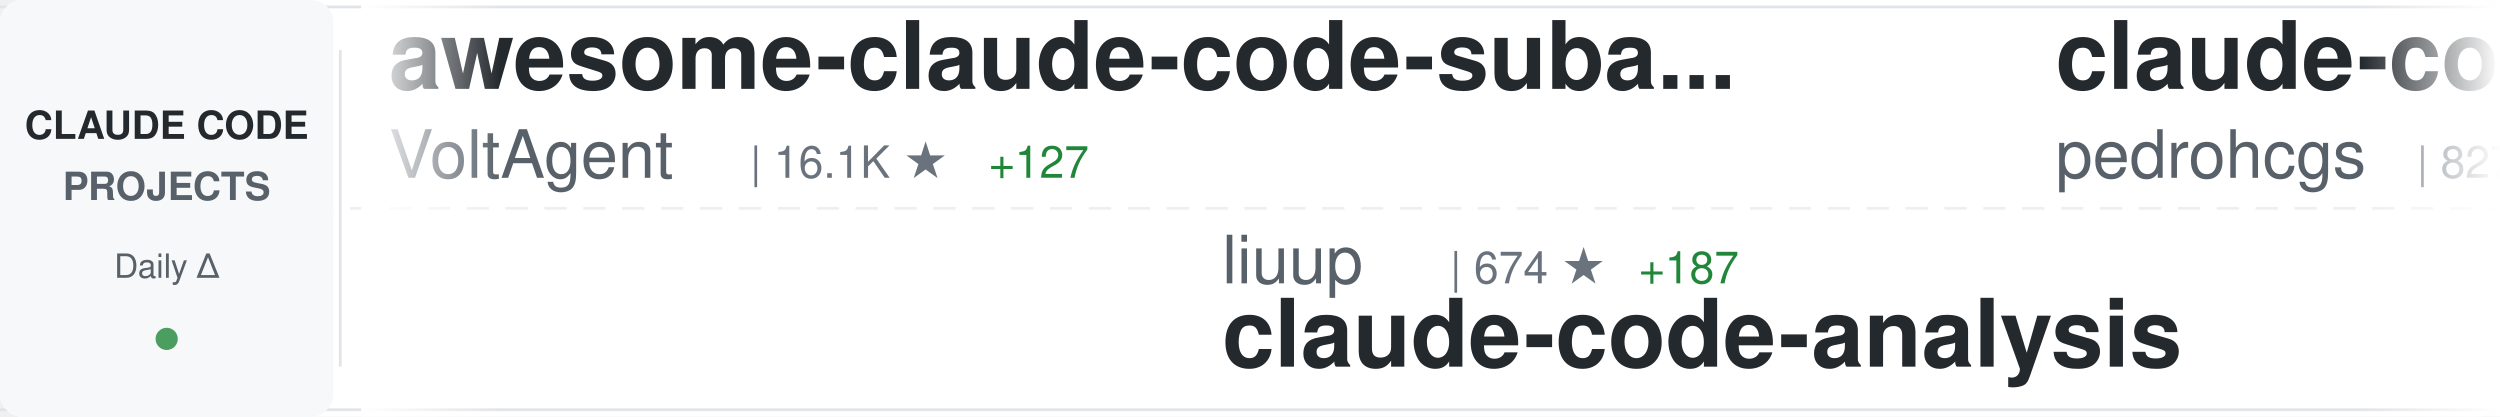
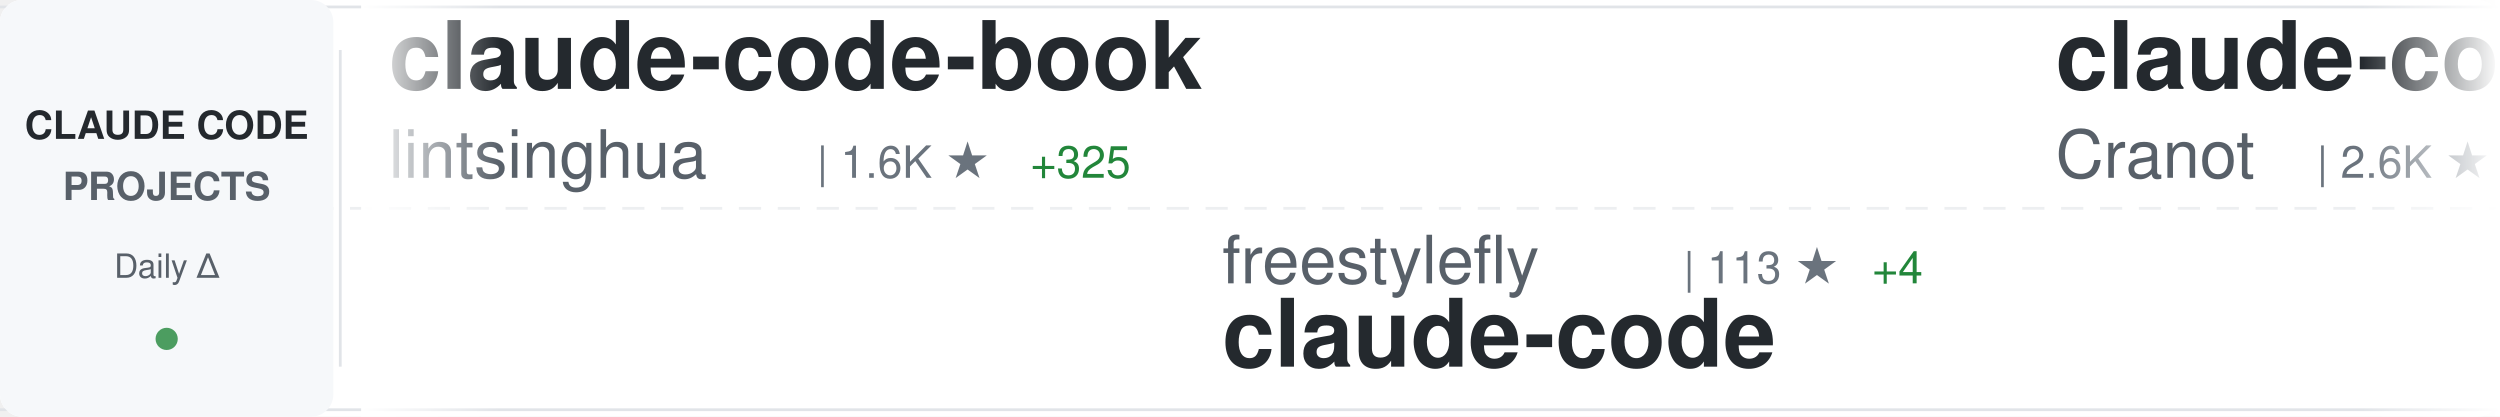
<svg xmlns="http://www.w3.org/2000/svg" width="900" height="150">
  <defs>
    <linearGradient id="awesomeLeftFade" x1="0%" y1="0%" x2="100%" y2="0%">
      <stop offset="0%" style="stop-color:#ffffff;stop-opacity:1" />
      <stop offset="100%" style="stop-color:#ffffff;stop-opacity:0" />
    </linearGradient>
    <linearGradient id="awesomeRightFade" x1="0%" y1="0%" x2="100%" y2="0%">
      <stop offset="0%" style="stop-color:#ffffff;stop-opacity:0" />
      <stop offset="100%" style="stop-color:#ffffff;stop-opacity:1" />
    </linearGradient>
  </defs>
  <rect width="900" height="150" fill="#ffffff" rx="8" />
  <rect x="0" y="2" width="900" height="1" fill="#e1e4e8" />
  <rect x="0" y="147" width="900" height="1" fill="#e1e4e8" />
  <line x1="0" y1="75" x2="900" y2="75" stroke="#e1e4e8" stroke-width="1" stroke-dasharray="8 6" opacity="0.6" />
  <rect x="0" y="0" width="120" height="150" fill="#f6f8fa" rx="8" />
  <text x="60" y="50" font-family="-apple-system, BlinkMacSystemFont, 'Segoe UI', Helvetica, Arial, sans-serif" font-size="14" font-weight="600" fill="#24292e" text-anchor="middle">CLAUDE CODE</text>
  <text x="60" y="72" font-family="-apple-system, BlinkMacSystemFont, 'Segoe UI', Helvetica, Arial, sans-serif" font-size="14" font-weight="600" fill="#586069" text-anchor="middle">PROJECTS</text>
  <text x="60" y="100" font-family="-apple-system, BlinkMacSystemFont, 'Segoe UI', Helvetica, Arial, sans-serif" font-size="12" font-weight="500" fill="#586069" text-anchor="middle">Daily Δ</text>
  <circle cx="60" cy="122" r="4" fill="#22863a" opacity="0.8" />
  <rect x="122" y="18" width="1" height="114" fill="#e1e4e8" />
  <clipPath id="awesomeTickerClip">
    <rect x="130" y="0" width="770" height="150" />
  </clipPath>
  <g clip-path="url(#awesomeTickerClip)">
    <g id="awesomeTickerItems">
      <animateTransform attributeName="transform" attributeType="XML" type="translate" from="0 0" to="-3000 0" dur="54s" repeatCount="indefinite" />
      <g transform="translate(0, 0)">
-         <text x="140" y="32" font-family="-apple-system, BlinkMacSystemFont, 'Segoe UI', Helvetica, Arial, sans-serif" font-size="34" font-weight="600" fill="#24292e">awesome-claude-code-suba...</text>
-         <text x="140" y="64" font-family="-apple-system, BlinkMacSystemFont, 'Segoe UI', Helvetica, Arial, sans-serif" font-size="24" font-weight="400" fill="#586069">VoltAgent</text>
-         <text x="270" y="64" font-family="-apple-system, BlinkMacSystemFont, 'Segoe UI', Helvetica, Arial, sans-serif" font-size="16" font-weight="500" fill="#6a737d">| 16.1K ★</text>
-         <text x="356" y="64" font-family="-apple-system, BlinkMacSystemFont, 'Segoe UI', Helvetica, Arial, sans-serif" font-size="16" font-weight="500" fill="#22863a"> +127</text>
+         <text x="140" y="32" font-family="-apple-system, BlinkMacSystemFont, 'Segoe UI', Helvetica, Arial, sans-serif" font-size="34" font-weight="600" fill="#24292e">claude-code-book</text>
+         <text x="140" y="64" font-family="-apple-system, BlinkMacSystemFont, 'Segoe UI', Helvetica, Arial, sans-serif" font-size="24" font-weight="400" fill="#586069">lintsinghua</text>
+         <text x="294" y="64" font-family="-apple-system, BlinkMacSystemFont, 'Segoe UI', Helvetica, Arial, sans-serif" font-size="16" font-weight="500" fill="#6a737d">| 1.6K ★</text>
+         <text x="371" y="64" font-family="-apple-system, BlinkMacSystemFont, 'Segoe UI', Helvetica, Arial, sans-serif" font-size="16" font-weight="500" fill="#22863a"> +325</text>
      </g>
      <g transform="translate(300, 0)">
-         <text x="140" y="102" font-family="-apple-system, BlinkMacSystemFont, 'Segoe UI', Helvetica, Arial, sans-serif" font-size="24" font-weight="400" fill="#586069">liuup</text>
-         <text x="222" y="102" font-family="-apple-system, BlinkMacSystemFont, 'Segoe UI', Helvetica, Arial, sans-serif" font-size="16" font-weight="500" fill="#6a737d">| 674 ★</text>
-         <text x="290" y="102" font-family="-apple-system, BlinkMacSystemFont, 'Segoe UI', Helvetica, Arial, sans-serif" font-size="16" font-weight="500" fill="#22863a"> +187</text>
-         <text x="140" y="132" font-family="-apple-system, BlinkMacSystemFont, 'Segoe UI', Helvetica, Arial, sans-serif" font-size="34" font-weight="600" fill="#24292e">claude-code-analysis</text>
+         <text x="140" y="102" font-family="-apple-system, BlinkMacSystemFont, 'Segoe UI', Helvetica, Arial, sans-serif" font-size="24" font-weight="400" fill="#586069">freestylefly</text>
+         <text x="306" y="102" font-family="-apple-system, BlinkMacSystemFont, 'Segoe UI', Helvetica, Arial, sans-serif" font-size="16" font-weight="500" fill="#6a737d">| 113 ★</text>
+         <text x="374" y="102" font-family="-apple-system, BlinkMacSystemFont, 'Segoe UI', Helvetica, Arial, sans-serif" font-size="16" font-weight="500" fill="#22863a"> +4</text>
+         <text x="140" y="132" font-family="-apple-system, BlinkMacSystemFont, 'Segoe UI', Helvetica, Arial, sans-serif" font-size="34" font-weight="600" fill="#24292e">claude-code</text>
      </g>
      <g transform="translate(600, 0)">
-         <text x="140" y="32" font-family="-apple-system, BlinkMacSystemFont, 'Segoe UI', Helvetica, Arial, sans-serif" font-size="34" font-weight="600" fill="#24292e">claude-code-my-workflow</text>
-         <text x="140" y="64" font-family="-apple-system, BlinkMacSystemFont, 'Segoe UI', Helvetica, Arial, sans-serif" font-size="24" font-weight="400" fill="#586069">pedrohcgs</text>
-         <text x="270" y="64" font-family="-apple-system, BlinkMacSystemFont, 'Segoe UI', Helvetica, Arial, sans-serif" font-size="16" font-weight="500" fill="#6a737d">| 827 ★</text>
-         <text x="338" y="64" font-family="-apple-system, BlinkMacSystemFont, 'Segoe UI', Helvetica, Arial, sans-serif" font-size="16" font-weight="500" fill="#22863a"> +4</text>
+         <text x="140" y="32" font-family="-apple-system, BlinkMacSystemFont, 'Segoe UI', Helvetica, Arial, sans-serif" font-size="34" font-weight="600" fill="#24292e">claude-code-guide</text>
+         <text x="140" y="64" font-family="-apple-system, BlinkMacSystemFont, 'Segoe UI', Helvetica, Arial, sans-serif" font-size="24" font-weight="400" fill="#586069">Cranot</text>
+         <text x="234" y="64" font-family="-apple-system, BlinkMacSystemFont, 'Segoe UI', Helvetica, Arial, sans-serif" font-size="16" font-weight="500" fill="#6a737d">| 2.6K ★</text>
+         <text x="311" y="64" font-family="-apple-system, BlinkMacSystemFont, 'Segoe UI', Helvetica, Arial, sans-serif" font-size="16" font-weight="500" fill="#22863a"> +7</text>
      </g>
      <g transform="translate(900, 0)">
-         <text x="140" y="102" font-family="-apple-system, BlinkMacSystemFont, 'Segoe UI', Helvetica, Arial, sans-serif" font-size="24" font-weight="400" fill="#586069">ghuntley</text>
-         <text x="258" y="102" font-family="-apple-system, BlinkMacSystemFont, 'Segoe UI', Helvetica, Arial, sans-serif" font-size="16" font-weight="500" fill="#6a737d">| 962 ★</text>
-         <text x="326" y="102" font-family="-apple-system, BlinkMacSystemFont, 'Segoe UI', Helvetica, Arial, sans-serif" font-size="16" font-weight="500" fill="#22863a"> +8</text>
-         <text x="140" y="132" font-family="-apple-system, BlinkMacSystemFont, 'Segoe UI', Helvetica, Arial, sans-serif" font-size="34" font-weight="600" fill="#24292e">claude-code-source-code-...</text>
+         <text x="140" y="102" font-family="-apple-system, BlinkMacSystemFont, 'Segoe UI', Helvetica, Arial, sans-serif" font-size="24" font-weight="400" fill="#586069">VoltAgent</text>
+         <text x="270" y="102" font-family="-apple-system, BlinkMacSystemFont, 'Segoe UI', Helvetica, Arial, sans-serif" font-size="16" font-weight="500" fill="#6a737d">| 16.1K ★</text>
+         <text x="356" y="102" font-family="-apple-system, BlinkMacSystemFont, 'Segoe UI', Helvetica, Arial, sans-serif" font-size="16" font-weight="500" fill="#22863a"> +125</text>
+         <text x="140" y="132" font-family="-apple-system, BlinkMacSystemFont, 'Segoe UI', Helvetica, Arial, sans-serif" font-size="34" font-weight="600" fill="#24292e">awesome-claude-code-suba...</text>
      </g>
      <g transform="translate(1200, 0)">
-         <text x="140" y="32" font-family="-apple-system, BlinkMacSystemFont, 'Segoe UI', Helvetica, Arial, sans-serif" font-size="34" font-weight="600" fill="#24292e">claude-code-sourcemap</text>
-         <text x="140" y="64" font-family="-apple-system, BlinkMacSystemFont, 'Segoe UI', Helvetica, Arial, sans-serif" font-size="24" font-weight="400" fill="#586069">Hyper66666</text>
-         <text x="282" y="64" font-family="-apple-system, BlinkMacSystemFont, 'Segoe UI', Helvetica, Arial, sans-serif" font-size="16" font-weight="500" fill="#6a737d">| 188 ★</text>
-         <text x="350" y="64" font-family="-apple-system, BlinkMacSystemFont, 'Segoe UI', Helvetica, Arial, sans-serif" font-size="16" font-weight="500" fill="#22863a"> +9</text>
+         <text x="140" y="32" font-family="-apple-system, BlinkMacSystemFont, 'Segoe UI', Helvetica, Arial, sans-serif" font-size="34" font-weight="600" fill="#24292e">claude-code-proxy</text>
+         <text x="140" y="64" font-family="-apple-system, BlinkMacSystemFont, 'Segoe UI', Helvetica, Arial, sans-serif" font-size="24" font-weight="400" fill="#586069">fuergaosi233</text>
+         <text x="306" y="64" font-family="-apple-system, BlinkMacSystemFont, 'Segoe UI', Helvetica, Arial, sans-serif" font-size="16" font-weight="500" fill="#6a737d">| 2.3K ★</text>
+         <text x="383" y="64" font-family="-apple-system, BlinkMacSystemFont, 'Segoe UI', Helvetica, Arial, sans-serif" font-size="16" font-weight="500" fill="#22863a"> +9</text>
      </g>
      <g transform="translate(1500, 0)">
-         <text x="140" y="102" font-family="-apple-system, BlinkMacSystemFont, 'Segoe UI', Helvetica, Arial, sans-serif" font-size="24" font-weight="400" fill="#586069">disler</text>
-         <text x="234" y="102" font-family="-apple-system, BlinkMacSystemFont, 'Segoe UI', Helvetica, Arial, sans-serif" font-size="16" font-weight="500" fill="#6a737d">| 3.5K ★</text>
-         <text x="311" y="102" font-family="-apple-system, BlinkMacSystemFont, 'Segoe UI', Helvetica, Arial, sans-serif" font-size="16" font-weight="500" fill="#22863a"> +7</text>
-         <text x="140" y="132" font-family="-apple-system, BlinkMacSystemFont, 'Segoe UI', Helvetica, Arial, sans-serif" font-size="34" font-weight="600" fill="#24292e">claude-code-hooks-master...</text>
+         <text x="140" y="102" font-family="-apple-system, BlinkMacSystemFont, 'Segoe UI', Helvetica, Arial, sans-serif" font-size="24" font-weight="400" fill="#586069">anthropics</text>
+         <text x="282" y="102" font-family="-apple-system, BlinkMacSystemFont, 'Segoe UI', Helvetica, Arial, sans-serif" font-size="16" font-weight="500" fill="#6a737d">| 4.1K ★</text>
+         <text x="359" y="102" font-family="-apple-system, BlinkMacSystemFont, 'Segoe UI', Helvetica, Arial, sans-serif" font-size="16" font-weight="500" fill="#22863a"> +8</text>
+         <text x="140" y="132" font-family="-apple-system, BlinkMacSystemFont, 'Segoe UI', Helvetica, Arial, sans-serif" font-size="34" font-weight="600" fill="#24292e">claude-code-security-rev...</text>
      </g>
      <g transform="translate(1800, 0)">
-         <text x="140" y="32" font-family="-apple-system, BlinkMacSystemFont, 'Segoe UI', Helvetica, Arial, sans-serif" font-size="34" font-weight="600" fill="#24292e">Claude-code</text>
-         <text x="140" y="64" font-family="-apple-system, BlinkMacSystemFont, 'Segoe UI', Helvetica, Arial, sans-serif" font-size="24" font-weight="400" fill="#586069">zstmfhy</text>
-         <text x="246" y="64" font-family="-apple-system, BlinkMacSystemFont, 'Segoe UI', Helvetica, Arial, sans-serif" font-size="16" font-weight="500" fill="#6a737d">| 175 ★</text>
-         <text x="314" y="64" font-family="-apple-system, BlinkMacSystemFont, 'Segoe UI', Helvetica, Arial, sans-serif" font-size="16" font-weight="500" fill="#22863a"> +18</text>
+         <text x="140" y="32" font-family="-apple-system, BlinkMacSystemFont, 'Segoe UI', Helvetica, Arial, sans-serif" font-size="34" font-weight="600" fill="#24292e">claudecodeui</text>
+         <text x="140" y="64" font-family="-apple-system, BlinkMacSystemFont, 'Segoe UI', Helvetica, Arial, sans-serif" font-size="24" font-weight="400" fill="#586069">siteboon</text>
+         <text x="258" y="64" font-family="-apple-system, BlinkMacSystemFont, 'Segoe UI', Helvetica, Arial, sans-serif" font-size="16" font-weight="500" fill="#6a737d">| 9.4K ★</text>
+         <text x="335" y="64" font-family="-apple-system, BlinkMacSystemFont, 'Segoe UI', Helvetica, Arial, sans-serif" font-size="16" font-weight="500" fill="#22863a"> +53</text>
      </g>
      <g transform="translate(2100, 0)">
-         <text x="140" y="102" font-family="-apple-system, BlinkMacSystemFont, 'Segoe UI', Helvetica, Arial, sans-serif" font-size="24" font-weight="400" fill="#586069">zebbern</text>
-         <text x="246" y="102" font-family="-apple-system, BlinkMacSystemFont, 'Segoe UI', Helvetica, Arial, sans-serif" font-size="16" font-weight="500" fill="#6a737d">| 3.8K ★</text>
-         <text x="323" y="102" font-family="-apple-system, BlinkMacSystemFont, 'Segoe UI', Helvetica, Arial, sans-serif" font-size="16" font-weight="500" fill="#22863a"> +13</text>
-         <text x="140" y="132" font-family="-apple-system, BlinkMacSystemFont, 'Segoe UI', Helvetica, Arial, sans-serif" font-size="34" font-weight="600" fill="#24292e">claude-code-guide</text>
+         <text x="140" y="102" font-family="-apple-system, BlinkMacSystemFont, 'Segoe UI', Helvetica, Arial, sans-serif" font-size="24" font-weight="400" fill="#586069">KPR111</text>
+         <text x="234" y="102" font-family="-apple-system, BlinkMacSystemFont, 'Segoe UI', Helvetica, Arial, sans-serif" font-size="16" font-weight="500" fill="#6a737d">| 14 ★</text>
+         <text x="140" y="132" font-family="-apple-system, BlinkMacSystemFont, 'Segoe UI', Helvetica, Arial, sans-serif" font-size="34" font-weight="600" fill="#24292e">Claude-Code</text>
      </g>
      <g transform="translate(2400, 0)">
-         <text x="140" y="32" font-family="-apple-system, BlinkMacSystemFont, 'Segoe UI', Helvetica, Arial, sans-serif" font-size="34" font-weight="600" fill="#24292e">claude-coder</text>
-         <text x="140" y="64" font-family="-apple-system, BlinkMacSystemFont, 'Segoe UI', Helvetica, Arial, sans-serif" font-size="24" font-weight="400" fill="#586069">kodu-ai</text>
-         <text x="246" y="64" font-family="-apple-system, BlinkMacSystemFont, 'Segoe UI', Helvetica, Arial, sans-serif" font-size="16" font-weight="500" fill="#6a737d">| 5.3K ★</text>
+         <text x="140" y="32" font-family="-apple-system, BlinkMacSystemFont, 'Segoe UI', Helvetica, Arial, sans-serif" font-size="34" font-weight="600" fill="#24292e">claude-howto</text>
+         <text x="140" y="64" font-family="-apple-system, BlinkMacSystemFont, 'Segoe UI', Helvetica, Arial, sans-serif" font-size="24" font-weight="400" fill="#586069">luongnv89</text>
+         <text x="270" y="64" font-family="-apple-system, BlinkMacSystemFont, 'Segoe UI', Helvetica, Arial, sans-serif" font-size="16" font-weight="500" fill="#6a737d">| 17.2K ★</text>
+         <text x="356" y="64" font-family="-apple-system, BlinkMacSystemFont, 'Segoe UI', Helvetica, Arial, sans-serif" font-size="16" font-weight="500" fill="#22863a"> +1.0K</text>
      </g>
      <g transform="translate(2700, 0)">
-         <text x="140" y="102" font-family="-apple-system, BlinkMacSystemFont, 'Segoe UI', Helvetica, Arial, sans-serif" font-size="24" font-weight="400" fill="#586069">oboard</text>
-         <text x="234" y="102" font-family="-apple-system, BlinkMacSystemFont, 'Segoe UI', Helvetica, Arial, sans-serif" font-size="16" font-weight="500" fill="#6a737d">| 2.5K ★</text>
-         <text x="311" y="102" font-family="-apple-system, BlinkMacSystemFont, 'Segoe UI', Helvetica, Arial, sans-serif" font-size="16" font-weight="500" fill="#22863a"> +370</text>
-         <text x="140" y="132" font-family="-apple-system, BlinkMacSystemFont, 'Segoe UI', Helvetica, Arial, sans-serif" font-size="34" font-weight="600" fill="#24292e">claude-code-rev</text>
+         <text x="140" y="102" font-family="-apple-system, BlinkMacSystemFont, 'Segoe UI', Helvetica, Arial, sans-serif" font-size="24" font-weight="400" fill="#586069">wanshuiyin</text>
+         <text x="282" y="102" font-family="-apple-system, BlinkMacSystemFont, 'Segoe UI', Helvetica, Arial, sans-serif" font-size="16" font-weight="500" fill="#6a737d">| 5.4K ★</text>
+         <text x="359" y="102" font-family="-apple-system, BlinkMacSystemFont, 'Segoe UI', Helvetica, Arial, sans-serif" font-size="16" font-weight="500" fill="#22863a"> +151</text>
+         <text x="140" y="132" font-family="-apple-system, BlinkMacSystemFont, 'Segoe UI', Helvetica, Arial, sans-serif" font-size="34" font-weight="600" fill="#24292e">Auto-claude-code-researc...</text>
      </g>
      <g transform="translate(3000, 0)">
-         <text x="140" y="32" font-family="-apple-system, BlinkMacSystemFont, 'Segoe UI', Helvetica, Arial, sans-serif" font-size="34" font-weight="600" fill="#24292e">awesome-claude-code-suba...</text>
-         <text x="140" y="64" font-family="-apple-system, BlinkMacSystemFont, 'Segoe UI', Helvetica, Arial, sans-serif" font-size="24" font-weight="400" fill="#586069">VoltAgent</text>
-         <text x="270" y="64" font-family="-apple-system, BlinkMacSystemFont, 'Segoe UI', Helvetica, Arial, sans-serif" font-size="16" font-weight="500" fill="#6a737d">| 16.1K ★</text>
-         <text x="356" y="64" font-family="-apple-system, BlinkMacSystemFont, 'Segoe UI', Helvetica, Arial, sans-serif" font-size="16" font-weight="500" fill="#22863a"> +127</text>
+         <text x="140" y="32" font-family="-apple-system, BlinkMacSystemFont, 'Segoe UI', Helvetica, Arial, sans-serif" font-size="34" font-weight="600" fill="#24292e">claude-code-book</text>
+         <text x="140" y="64" font-family="-apple-system, BlinkMacSystemFont, 'Segoe UI', Helvetica, Arial, sans-serif" font-size="24" font-weight="400" fill="#586069">lintsinghua</text>
+         <text x="294" y="64" font-family="-apple-system, BlinkMacSystemFont, 'Segoe UI', Helvetica, Arial, sans-serif" font-size="16" font-weight="500" fill="#6a737d">| 1.6K ★</text>
+         <text x="371" y="64" font-family="-apple-system, BlinkMacSystemFont, 'Segoe UI', Helvetica, Arial, sans-serif" font-size="16" font-weight="500" fill="#22863a"> +325</text>
      </g>
      <g transform="translate(3300, 0)">
-         <text x="140" y="102" font-family="-apple-system, BlinkMacSystemFont, 'Segoe UI', Helvetica, Arial, sans-serif" font-size="24" font-weight="400" fill="#586069">liuup</text>
-         <text x="222" y="102" font-family="-apple-system, BlinkMacSystemFont, 'Segoe UI', Helvetica, Arial, sans-serif" font-size="16" font-weight="500" fill="#6a737d">| 674 ★</text>
-         <text x="290" y="102" font-family="-apple-system, BlinkMacSystemFont, 'Segoe UI', Helvetica, Arial, sans-serif" font-size="16" font-weight="500" fill="#22863a"> +187</text>
-         <text x="140" y="132" font-family="-apple-system, BlinkMacSystemFont, 'Segoe UI', Helvetica, Arial, sans-serif" font-size="34" font-weight="600" fill="#24292e">claude-code-analysis</text>
+         <text x="140" y="102" font-family="-apple-system, BlinkMacSystemFont, 'Segoe UI', Helvetica, Arial, sans-serif" font-size="24" font-weight="400" fill="#586069">freestylefly</text>
+         <text x="306" y="102" font-family="-apple-system, BlinkMacSystemFont, 'Segoe UI', Helvetica, Arial, sans-serif" font-size="16" font-weight="500" fill="#6a737d">| 113 ★</text>
+         <text x="374" y="102" font-family="-apple-system, BlinkMacSystemFont, 'Segoe UI', Helvetica, Arial, sans-serif" font-size="16" font-weight="500" fill="#22863a"> +4</text>
+         <text x="140" y="132" font-family="-apple-system, BlinkMacSystemFont, 'Segoe UI', Helvetica, Arial, sans-serif" font-size="34" font-weight="600" fill="#24292e">claude-code</text>
      </g>
      <g transform="translate(3600, 0)">
-         <text x="140" y="32" font-family="-apple-system, BlinkMacSystemFont, 'Segoe UI', Helvetica, Arial, sans-serif" font-size="34" font-weight="600" fill="#24292e">claude-code-my-workflow</text>
-         <text x="140" y="64" font-family="-apple-system, BlinkMacSystemFont, 'Segoe UI', Helvetica, Arial, sans-serif" font-size="24" font-weight="400" fill="#586069">pedrohcgs</text>
-         <text x="270" y="64" font-family="-apple-system, BlinkMacSystemFont, 'Segoe UI', Helvetica, Arial, sans-serif" font-size="16" font-weight="500" fill="#6a737d">| 827 ★</text>
-         <text x="338" y="64" font-family="-apple-system, BlinkMacSystemFont, 'Segoe UI', Helvetica, Arial, sans-serif" font-size="16" font-weight="500" fill="#22863a"> +4</text>
+         <text x="140" y="32" font-family="-apple-system, BlinkMacSystemFont, 'Segoe UI', Helvetica, Arial, sans-serif" font-size="34" font-weight="600" fill="#24292e">claude-code-guide</text>
+         <text x="140" y="64" font-family="-apple-system, BlinkMacSystemFont, 'Segoe UI', Helvetica, Arial, sans-serif" font-size="24" font-weight="400" fill="#586069">Cranot</text>
+         <text x="234" y="64" font-family="-apple-system, BlinkMacSystemFont, 'Segoe UI', Helvetica, Arial, sans-serif" font-size="16" font-weight="500" fill="#6a737d">| 2.6K ★</text>
+         <text x="311" y="64" font-family="-apple-system, BlinkMacSystemFont, 'Segoe UI', Helvetica, Arial, sans-serif" font-size="16" font-weight="500" fill="#22863a"> +7</text>
      </g>
      <g transform="translate(3900, 0)">
-         <text x="140" y="102" font-family="-apple-system, BlinkMacSystemFont, 'Segoe UI', Helvetica, Arial, sans-serif" font-size="24" font-weight="400" fill="#586069">ghuntley</text>
-         <text x="258" y="102" font-family="-apple-system, BlinkMacSystemFont, 'Segoe UI', Helvetica, Arial, sans-serif" font-size="16" font-weight="500" fill="#6a737d">| 962 ★</text>
-         <text x="326" y="102" font-family="-apple-system, BlinkMacSystemFont, 'Segoe UI', Helvetica, Arial, sans-serif" font-size="16" font-weight="500" fill="#22863a"> +8</text>
-         <text x="140" y="132" font-family="-apple-system, BlinkMacSystemFont, 'Segoe UI', Helvetica, Arial, sans-serif" font-size="34" font-weight="600" fill="#24292e">claude-code-source-code-...</text>
+         <text x="140" y="102" font-family="-apple-system, BlinkMacSystemFont, 'Segoe UI', Helvetica, Arial, sans-serif" font-size="24" font-weight="400" fill="#586069">VoltAgent</text>
+         <text x="270" y="102" font-family="-apple-system, BlinkMacSystemFont, 'Segoe UI', Helvetica, Arial, sans-serif" font-size="16" font-weight="500" fill="#6a737d">| 16.1K ★</text>
+         <text x="356" y="102" font-family="-apple-system, BlinkMacSystemFont, 'Segoe UI', Helvetica, Arial, sans-serif" font-size="16" font-weight="500" fill="#22863a"> +125</text>
+         <text x="140" y="132" font-family="-apple-system, BlinkMacSystemFont, 'Segoe UI', Helvetica, Arial, sans-serif" font-size="34" font-weight="600" fill="#24292e">awesome-claude-code-suba...</text>
      </g>
    </g>
  </g>
  <rect x="130" y="0" width="50" height="150" fill="url(#awesomeLeftFade)" />
  <rect x="850" y="0" width="50" height="150" fill="url(#awesomeRightFade)" />
</svg>
